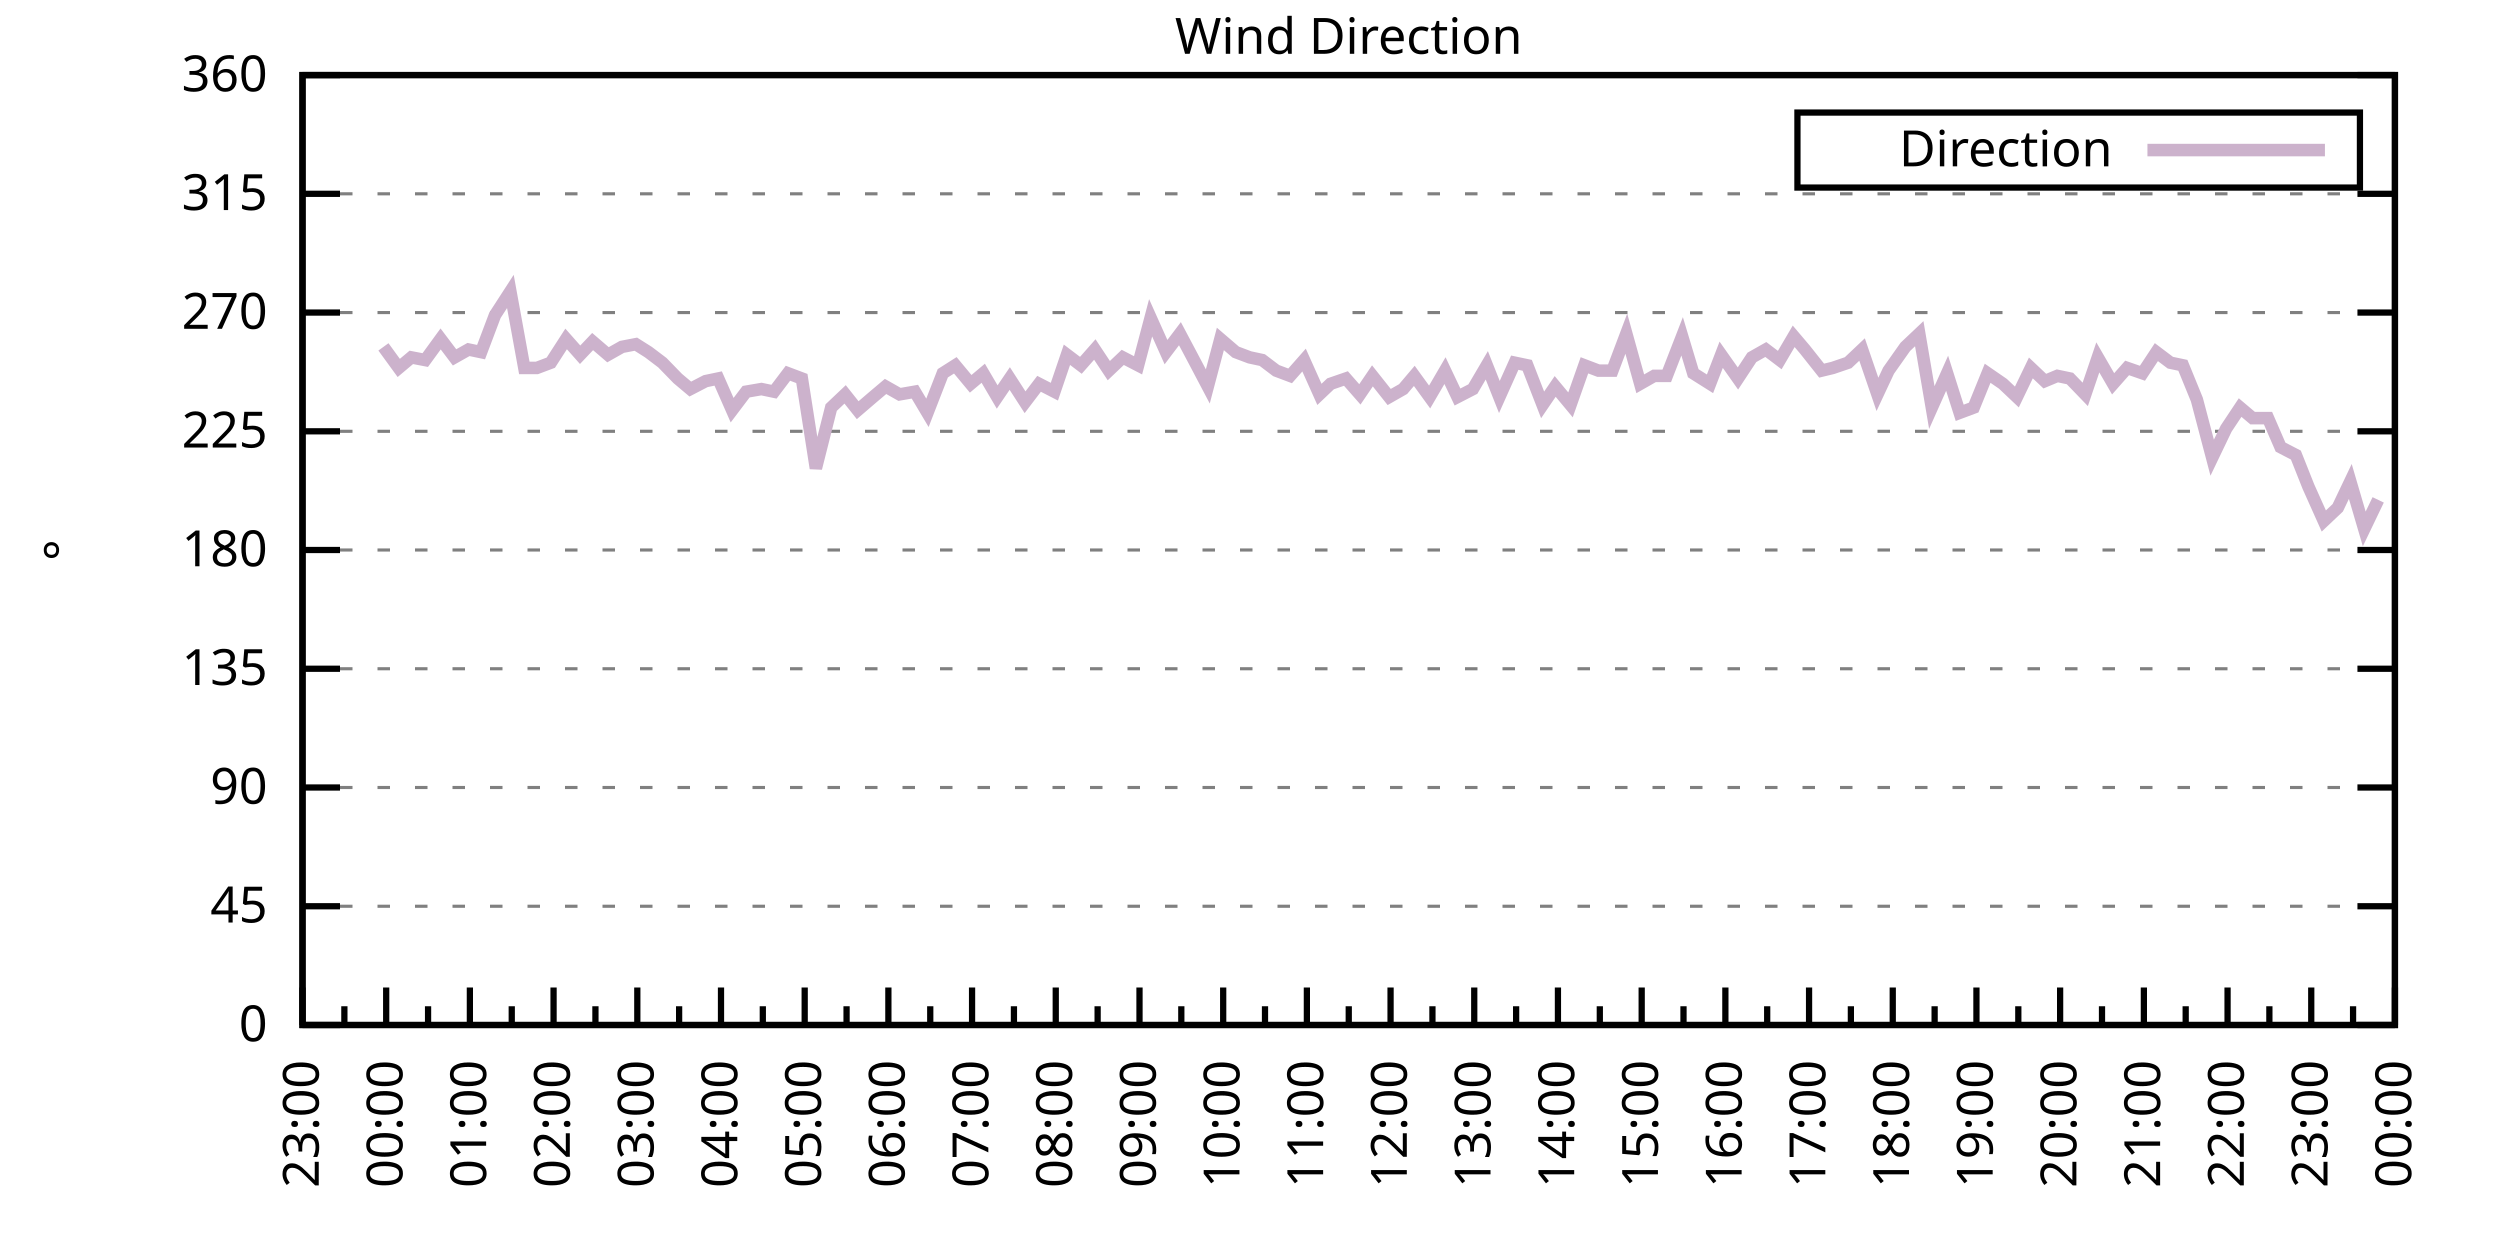
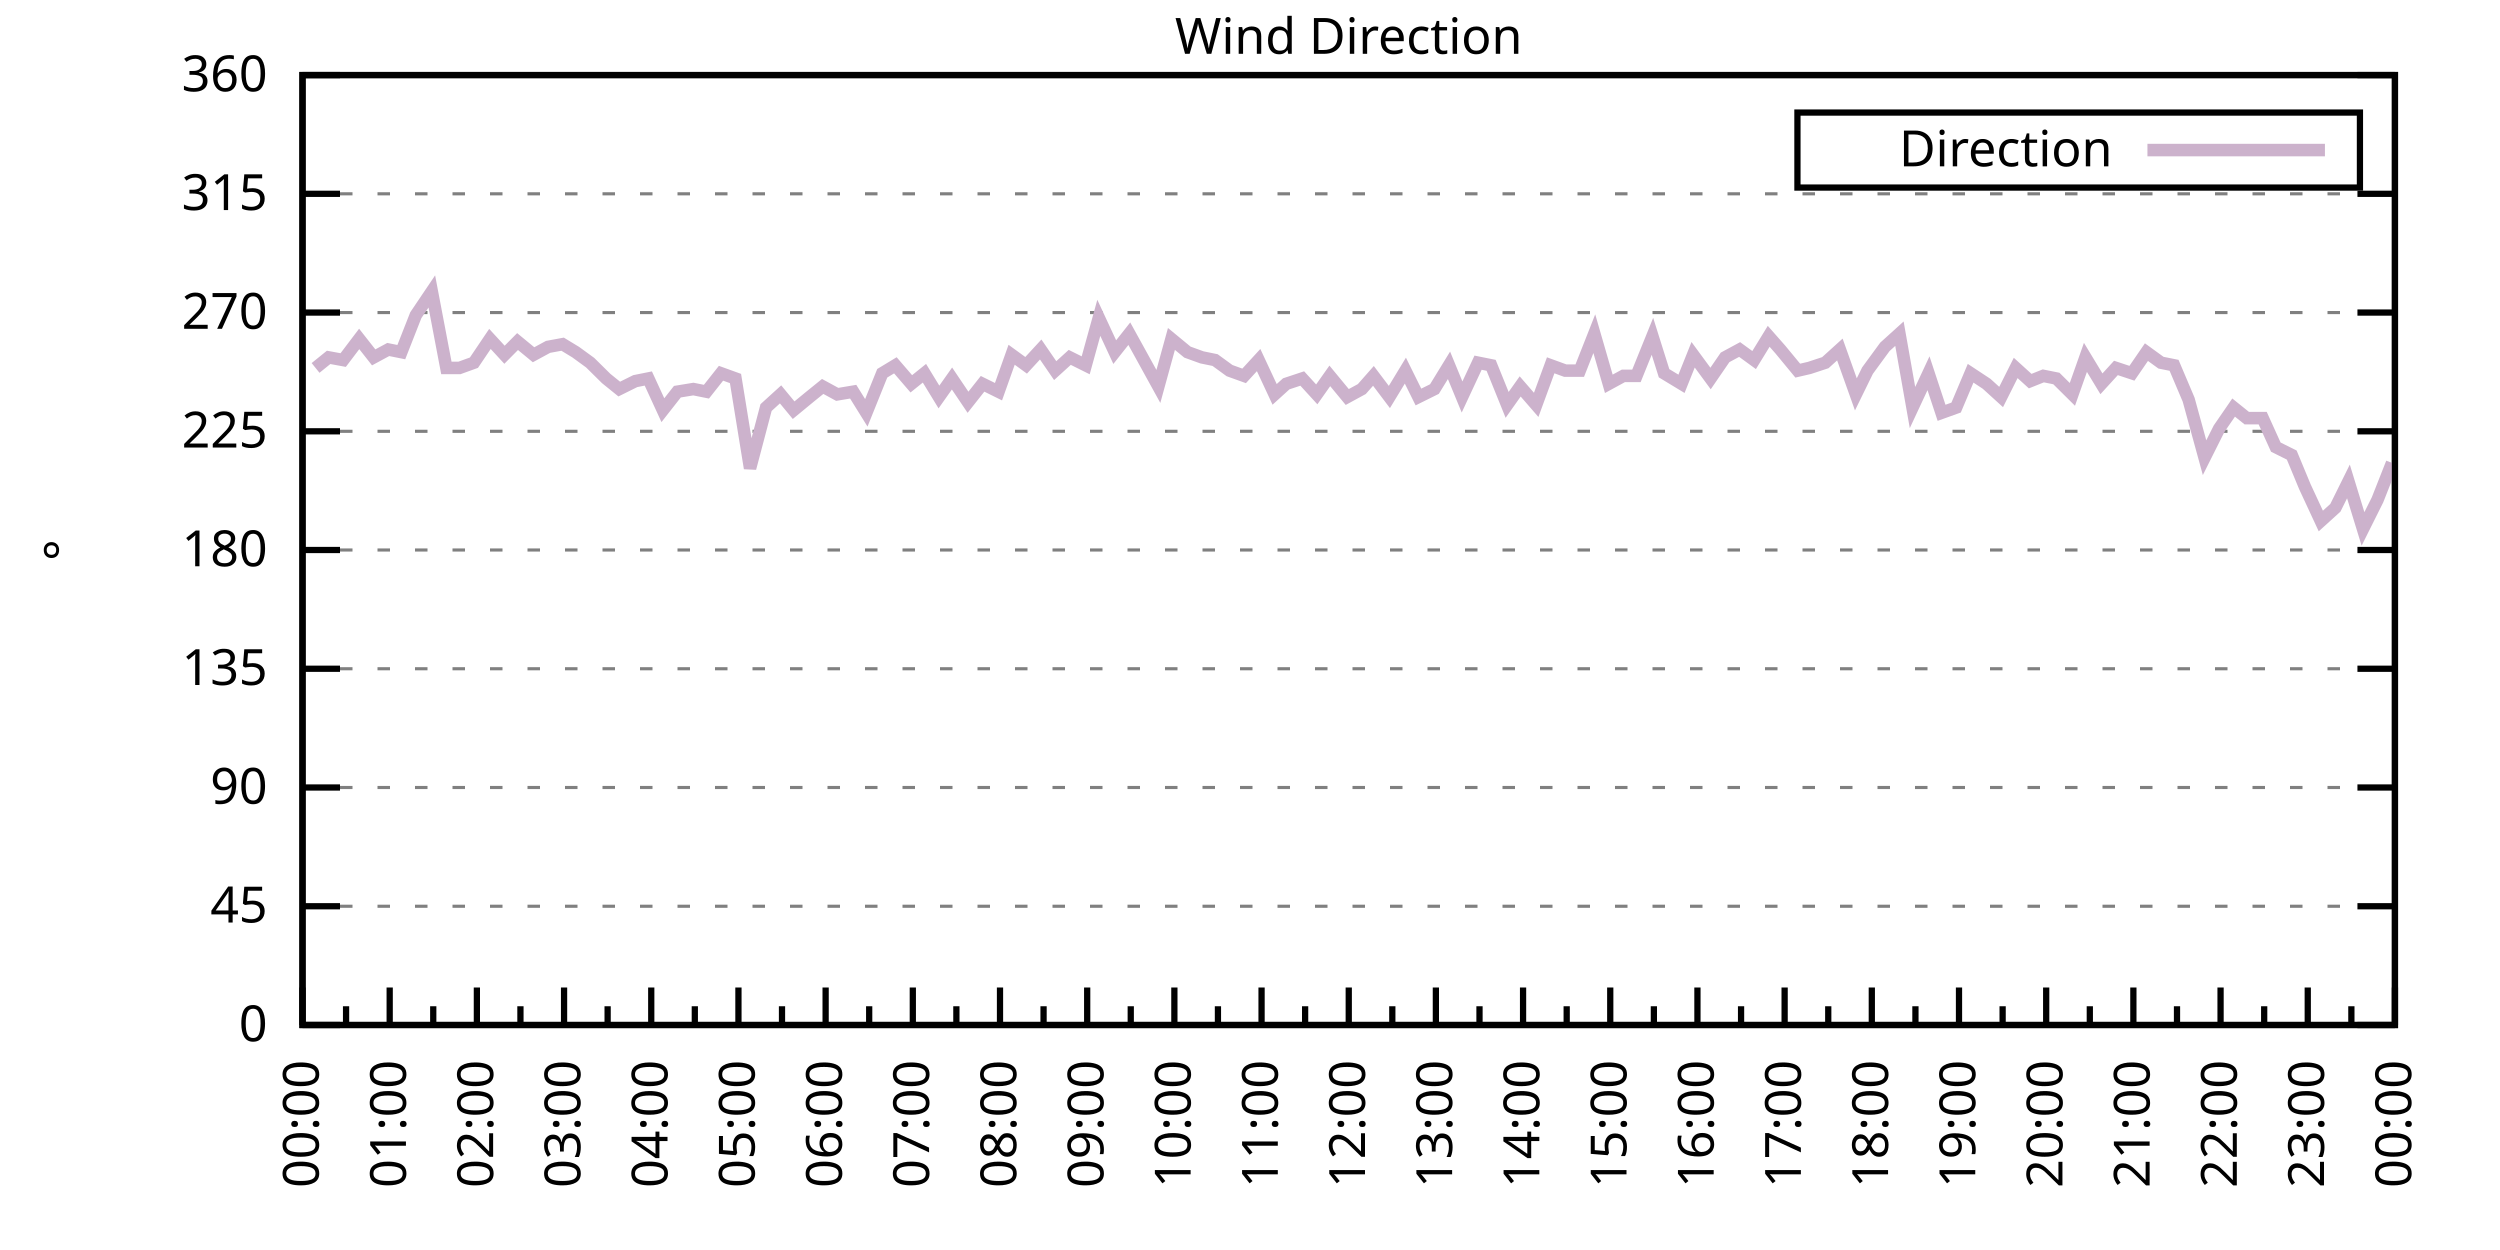
<svg xmlns="http://www.w3.org/2000/svg" xmlns:xlink="http://www.w3.org/1999/xlink" width="400" height="200" viewBox="0 0 400 200">
  <g id="gnuplot_canvas">
    <rect x="0" y="0" width="400" height="200" fill="none" />
    <defs>
      <circle id="gpDot" r="0.5" stroke-width="0.5" stroke="currentColor" />
      <path id="gpPt0" stroke-width="0.333" stroke="currentColor" d="M-1,0 h2 M0,-1 v2" />
      <path id="gpPt1" stroke-width="0.333" stroke="currentColor" d="M-1,-1 L1,1 M1,-1 L-1,1" />
      <path id="gpPt2" stroke-width="0.333" stroke="currentColor" d="M-1,0 L1,0 M0,-1 L0,1 M-1,-1 L1,1 M-1,1 L1,-1" />
      <rect id="gpPt3" stroke-width="0.333" stroke="currentColor" x="-1" y="-1" width="2" height="2" />
      <rect id="gpPt4" stroke-width="0.333" stroke="currentColor" fill="currentColor" x="-1" y="-1" width="2" height="2" />
      <circle id="gpPt5" stroke-width="0.333" stroke="currentColor" cx="0" cy="0" r="1" />
      <use xlink:href="#gpPt5" id="gpPt6" fill="currentColor" stroke="none" />
      <path id="gpPt7" stroke-width="0.333" stroke="currentColor" d="M0,-1.33 L-1.33,0.67 L1.33,0.67 z" />
      <use xlink:href="#gpPt7" id="gpPt8" fill="currentColor" stroke="none" />
      <use xlink:href="#gpPt7" id="gpPt9" stroke="currentColor" transform="rotate(180)" />
      <use xlink:href="#gpPt9" id="gpPt10" fill="currentColor" stroke="none" />
      <use xlink:href="#gpPt3" id="gpPt11" stroke="currentColor" transform="rotate(45)" />
      <use xlink:href="#gpPt11" id="gpPt12" fill="currentColor" stroke="none" />
      <path id="gpPt13" stroke-width="0.333" stroke="currentColor" d="M0,1.330 L1.265,0.411 L0.782,-1.067 L-0.782,-1.076 L-1.265,0.411 z" />
      <use xlink:href="#gpPt13" id="gpPt14" fill="currentColor" stroke="none" />
      <filter id="textbox" filterUnits="objectBoundingBox" x="0" y="0" height="1" width="1">
        <feFlood flood-color="white" flood-opacity="1" result="bgnd" />
        <feComposite in="SourceGraphic" in2="bgnd" operator="atop" />
      </filter>
      <filter id="greybox" filterUnits="objectBoundingBox" x="0" y="0" height="1" width="1">
        <feFlood flood-color="lightgrey" flood-opacity="1" result="grey" />
        <feComposite in="SourceGraphic" in2="grey" operator="atop" />
      </filter>
    </defs>
    <g fill="none" color="white" stroke="currentColor" stroke-width="1.00" stroke-linecap="butt" stroke-linejoin="miter">
</g>
    <g fill="none" color="black" stroke="currentColor" stroke-width="1.00" stroke-linecap="butt" stroke-linejoin="miter">
      <g stroke="none" shape-rendering="crispEdges">
        <polygon fill="rgb(255, 255, 255)" points="48.40,164.00 383.18,164.00 383.18,12.02 48.40,12.02 " />
      </g>
    </g>
    <g fill="none" color="black" stroke="currentColor" stroke-width="1.00" stroke-linecap="butt" stroke-linejoin="miter">
</g>
    <g fill="none" color="black" stroke="black" stroke-width="0.50" stroke-linecap="butt" stroke-linejoin="miter">
</g>
    <g fill="none" color="gray" stroke="currentColor" stroke-width="0.50" stroke-linecap="butt" stroke-linejoin="miter">
      <path stroke="gray" stroke-dasharray="2,4" class="gridline" d="M48.40,164.00 L383.19,164.00  " />
    </g>
    <g fill="none" color="gray" stroke="gray" stroke-width="1.00" stroke-linecap="butt" stroke-linejoin="miter">
</g>
    <g fill="none" color="black" stroke="currentColor" stroke-width="1.00" stroke-linecap="butt" stroke-linejoin="miter">
      <path stroke="black" d="M48.40,164.00 L54.40,164.00 M383.19,164.00 L377.19,164.00  " />
      <g transform="translate(42.80,166.60)" stroke="none" fill="black" font-family="Sans" font-size="8.00" text-anchor="end">
        <text>
          <tspan font-family="Sans"> 0</tspan>
        </text>
      </g>
    </g>
    <g fill="none" color="black" stroke="currentColor" stroke-width="1.00" stroke-linecap="butt" stroke-linejoin="miter">
</g>
    <g fill="none" color="black" stroke="black" stroke-width="0.50" stroke-linecap="butt" stroke-linejoin="miter">
</g>
    <g fill="none" color="gray" stroke="currentColor" stroke-width="0.50" stroke-linecap="butt" stroke-linejoin="miter">
      <path stroke="gray" stroke-dasharray="2,4" class="gridline" d="M48.40,145.00 L383.19,145.00  " />
    </g>
    <g fill="none" color="gray" stroke="gray" stroke-width="1.00" stroke-linecap="butt" stroke-linejoin="miter">
</g>
    <g fill="none" color="black" stroke="currentColor" stroke-width="1.00" stroke-linecap="butt" stroke-linejoin="miter">
      <path stroke="black" d="M48.40,145.00 L54.40,145.00 M383.19,145.00 L377.19,145.00  " />
      <g transform="translate(42.80,147.60)" stroke="none" fill="black" font-family="Sans" font-size="8.00" text-anchor="end">
        <text>
          <tspan font-family="Sans"> 45</tspan>
        </text>
      </g>
    </g>
    <g fill="none" color="black" stroke="currentColor" stroke-width="1.00" stroke-linecap="butt" stroke-linejoin="miter">
</g>
    <g fill="none" color="black" stroke="black" stroke-width="0.50" stroke-linecap="butt" stroke-linejoin="miter">
</g>
    <g fill="none" color="gray" stroke="currentColor" stroke-width="0.50" stroke-linecap="butt" stroke-linejoin="miter">
      <path stroke="gray" stroke-dasharray="2,4" class="gridline" d="M48.40,126.00 L383.19,126.00  " />
    </g>
    <g fill="none" color="gray" stroke="gray" stroke-width="1.00" stroke-linecap="butt" stroke-linejoin="miter">
</g>
    <g fill="none" color="black" stroke="currentColor" stroke-width="1.00" stroke-linecap="butt" stroke-linejoin="miter">
      <path stroke="black" d="M48.40,126.00 L54.40,126.00 M383.19,126.00 L377.19,126.00  " />
      <g transform="translate(42.80,128.60)" stroke="none" fill="black" font-family="Sans" font-size="8.00" text-anchor="end">
        <text>
          <tspan font-family="Sans"> 90</tspan>
        </text>
      </g>
    </g>
    <g fill="none" color="black" stroke="currentColor" stroke-width="1.00" stroke-linecap="butt" stroke-linejoin="miter">
</g>
    <g fill="none" color="black" stroke="black" stroke-width="0.50" stroke-linecap="butt" stroke-linejoin="miter">
</g>
    <g fill="none" color="gray" stroke="currentColor" stroke-width="0.50" stroke-linecap="butt" stroke-linejoin="miter">
      <path stroke="gray" stroke-dasharray="2,4" class="gridline" d="M48.40,107.00 L383.19,107.00  " />
    </g>
    <g fill="none" color="gray" stroke="gray" stroke-width="1.00" stroke-linecap="butt" stroke-linejoin="miter">
</g>
    <g fill="none" color="black" stroke="currentColor" stroke-width="1.00" stroke-linecap="butt" stroke-linejoin="miter">
      <path stroke="black" d="M48.40,107.00 L54.40,107.00 M383.19,107.00 L377.19,107.00  " />
      <g transform="translate(42.80,109.60)" stroke="none" fill="black" font-family="Sans" font-size="8.00" text-anchor="end">
        <text>
          <tspan font-family="Sans"> 135</tspan>
        </text>
      </g>
    </g>
    <g fill="none" color="black" stroke="currentColor" stroke-width="1.00" stroke-linecap="butt" stroke-linejoin="miter">
</g>
    <g fill="none" color="black" stroke="black" stroke-width="0.50" stroke-linecap="butt" stroke-linejoin="miter">
</g>
    <g fill="none" color="gray" stroke="currentColor" stroke-width="0.50" stroke-linecap="butt" stroke-linejoin="miter">
      <path stroke="gray" stroke-dasharray="2,4" class="gridline" d="M48.40,88.00 L383.19,88.00  " />
    </g>
    <g fill="none" color="gray" stroke="gray" stroke-width="1.00" stroke-linecap="butt" stroke-linejoin="miter">
</g>
    <g fill="none" color="black" stroke="currentColor" stroke-width="1.00" stroke-linecap="butt" stroke-linejoin="miter">
      <path stroke="black" d="M48.40,88.00 L54.40,88.00 M383.19,88.00 L377.19,88.00  " />
      <g transform="translate(42.80,90.60)" stroke="none" fill="black" font-family="Sans" font-size="8.00" text-anchor="end">
        <text>
          <tspan font-family="Sans"> 180</tspan>
        </text>
      </g>
    </g>
    <g fill="none" color="black" stroke="currentColor" stroke-width="1.00" stroke-linecap="butt" stroke-linejoin="miter">
</g>
    <g fill="none" color="black" stroke="black" stroke-width="0.50" stroke-linecap="butt" stroke-linejoin="miter">
</g>
    <g fill="none" color="gray" stroke="currentColor" stroke-width="0.50" stroke-linecap="butt" stroke-linejoin="miter">
      <path stroke="gray" stroke-dasharray="2,4" class="gridline" d="M48.40,69.01 L383.19,69.01  " />
    </g>
    <g fill="none" color="gray" stroke="gray" stroke-width="1.00" stroke-linecap="butt" stroke-linejoin="miter">
</g>
    <g fill="none" color="black" stroke="currentColor" stroke-width="1.00" stroke-linecap="butt" stroke-linejoin="miter">
      <path stroke="black" d="M48.40,69.01 L54.40,69.01 M383.19,69.01 L377.19,69.01  " />
      <g transform="translate(42.80,71.61)" stroke="none" fill="black" font-family="Sans" font-size="8.00" text-anchor="end">
        <text>
          <tspan font-family="Sans"> 225</tspan>
        </text>
      </g>
    </g>
    <g fill="none" color="black" stroke="currentColor" stroke-width="1.00" stroke-linecap="butt" stroke-linejoin="miter">
</g>
    <g fill="none" color="black" stroke="black" stroke-width="0.50" stroke-linecap="butt" stroke-linejoin="miter">
</g>
    <g fill="none" color="gray" stroke="currentColor" stroke-width="0.50" stroke-linecap="butt" stroke-linejoin="miter">
      <path stroke="gray" stroke-dasharray="2,4" class="gridline" d="M48.40,50.01 L383.19,50.01  " />
    </g>
    <g fill="none" color="gray" stroke="gray" stroke-width="1.00" stroke-linecap="butt" stroke-linejoin="miter">
</g>
    <g fill="none" color="black" stroke="currentColor" stroke-width="1.00" stroke-linecap="butt" stroke-linejoin="miter">
      <path stroke="black" d="M48.40,50.01 L54.40,50.01 M383.19,50.01 L377.19,50.01  " />
      <g transform="translate(42.80,52.61)" stroke="none" fill="black" font-family="Sans" font-size="8.00" text-anchor="end">
        <text>
          <tspan font-family="Sans"> 270</tspan>
        </text>
      </g>
    </g>
    <g fill="none" color="black" stroke="currentColor" stroke-width="1.00" stroke-linecap="butt" stroke-linejoin="miter">
</g>
    <g fill="none" color="black" stroke="black" stroke-width="0.50" stroke-linecap="butt" stroke-linejoin="miter">
</g>
    <g fill="none" color="gray" stroke="currentColor" stroke-width="0.50" stroke-linecap="butt" stroke-linejoin="miter">
      <path stroke="gray" stroke-dasharray="2,4" class="gridline" d="M48.40,31.01 L383.19,31.01  " />
    </g>
    <g fill="none" color="gray" stroke="gray" stroke-width="1.00" stroke-linecap="butt" stroke-linejoin="miter">
</g>
    <g fill="none" color="black" stroke="currentColor" stroke-width="1.00" stroke-linecap="butt" stroke-linejoin="miter">
      <path stroke="black" d="M48.40,31.01 L54.40,31.01 M383.19,31.01 L377.19,31.01  " />
      <g transform="translate(42.80,33.61)" stroke="none" fill="black" font-family="Sans" font-size="8.00" text-anchor="end">
        <text>
          <tspan font-family="Sans"> 315</tspan>
        </text>
      </g>
    </g>
    <g fill="none" color="black" stroke="currentColor" stroke-width="1.00" stroke-linecap="butt" stroke-linejoin="miter">
</g>
    <g fill="none" color="black" stroke="black" stroke-width="0.50" stroke-linecap="butt" stroke-linejoin="miter">
</g>
    <g fill="none" color="gray" stroke="currentColor" stroke-width="0.50" stroke-linecap="butt" stroke-linejoin="miter">
      <path stroke="gray" stroke-dasharray="2,4" class="gridline" d="M48.40,12.01 L383.19,12.01  " />
    </g>
    <g fill="none" color="gray" stroke="gray" stroke-width="1.00" stroke-linecap="butt" stroke-linejoin="miter">
</g>
    <g fill="none" color="black" stroke="currentColor" stroke-width="1.00" stroke-linecap="butt" stroke-linejoin="miter">
      <path stroke="black" d="M48.40,12.01 L54.40,12.01 M383.19,12.01 L377.19,12.01  " />
      <g transform="translate(42.80,14.61)" stroke="none" fill="black" font-family="Sans" font-size="8.00" text-anchor="end">
        <text>
          <tspan font-family="Sans"> 360</tspan>
        </text>
      </g>
    </g>
    <g fill="none" color="black" stroke="currentColor" stroke-width="1.00" stroke-linecap="butt" stroke-linejoin="miter">
      <path stroke="black" d="M48.40,164.00 L48.40,158.00  " />
      <g transform="translate(51.00,169.60) rotate(270)" stroke="none" fill="black" font-family="Sans" font-size="8.00" text-anchor="end">
        <text>
+           <tspan font-family="Sans">00:00</tspan>
+         </text>
+       </g>
+     </g>
+     <g fill="none" color="black" stroke="currentColor" stroke-width="1.00" stroke-linecap="butt" stroke-linejoin="miter">
+       <path stroke="black" d="M55.37,164.00 L55.37,161.00 M62.35,164.00 L62.35,158.00  " />
+       <g transform="translate(64.95,169.60) rotate(270)" stroke="none" fill="black" font-family="Sans" font-size="8.00" text-anchor="end">
+         <text>
+           <tspan font-family="Sans">01:00</tspan>
+         </text>
+       </g>
+     </g>
+     <g fill="none" color="black" stroke="currentColor" stroke-width="1.00" stroke-linecap="butt" stroke-linejoin="miter">
+       <path stroke="black" d="M69.32,164.00 L69.32,161.00 M76.30,164.00 L76.30,158.00  " />
+       <g transform="translate(78.90,169.60) rotate(270)" stroke="none" fill="black" font-family="Sans" font-size="8.00" text-anchor="end">
+         <text>
+           <tspan font-family="Sans">02:00</tspan>
+         </text>
+       </g>
+     </g>
+     <g fill="none" color="black" stroke="currentColor" stroke-width="1.00" stroke-linecap="butt" stroke-linejoin="miter">
+       <path stroke="black" d="M83.27,164.00 L83.27,161.00 M90.25,164.00 L90.25,158.00  " />
+       <g transform="translate(92.85,169.60) rotate(270)" stroke="none" fill="black" font-family="Sans" font-size="8.00" text-anchor="end">
+         <text>
+           <tspan font-family="Sans">03:00</tspan>
+         </text>
+       </g>
+     </g>
+     <g fill="none" color="black" stroke="currentColor" stroke-width="1.00" stroke-linecap="butt" stroke-linejoin="miter">
+       <path stroke="black" d="M97.22,164.00 L97.22,161.00 M104.20,164.00 L104.20,158.00  " />
+       <g transform="translate(106.80,169.60) rotate(270)" stroke="none" fill="black" font-family="Sans" font-size="8.00" text-anchor="end">
+         <text>
+           <tspan font-family="Sans">04:00</tspan>
+         </text>
+       </g>
+     </g>
+     <g fill="none" color="black" stroke="currentColor" stroke-width="1.00" stroke-linecap="butt" stroke-linejoin="miter">
+       <path stroke="black" d="M111.17,164.00 L111.17,161.00 M118.15,164.00 L118.15,158.00  " />
+       <g transform="translate(120.75,169.60) rotate(270)" stroke="none" fill="black" font-family="Sans" font-size="8.00" text-anchor="end">
+         <text>
+           <tspan font-family="Sans">05:00</tspan>
+         </text>
+       </g>
+     </g>
+     <g fill="none" color="black" stroke="currentColor" stroke-width="1.00" stroke-linecap="butt" stroke-linejoin="miter">
+       <path stroke="black" d="M125.12,164.00 L125.12,161.00 M132.10,164.00 L132.10,158.00  " />
+       <g transform="translate(134.70,169.60) rotate(270)" stroke="none" fill="black" font-family="Sans" font-size="8.00" text-anchor="end">
+         <text>
+           <tspan font-family="Sans">06:00</tspan>
+         </text>
+       </g>
+     </g>
+     <g fill="none" color="black" stroke="currentColor" stroke-width="1.00" stroke-linecap="butt" stroke-linejoin="miter">
+       <path stroke="black" d="M139.07,164.00 L139.07,161.00 M146.05,164.00 L146.05,158.00  " />
+       <g transform="translate(148.65,169.60) rotate(270)" stroke="none" fill="black" font-family="Sans" font-size="8.00" text-anchor="end">
+         <text>
+           <tspan font-family="Sans">07:00</tspan>
+         </text>
+       </g>
+     </g>
+     <g fill="none" color="black" stroke="currentColor" stroke-width="1.00" stroke-linecap="butt" stroke-linejoin="miter">
+       <path stroke="black" d="M153.02,164.00 L153.02,161.00 M160.00,164.00 L160.00,158.00  " />
+       <g transform="translate(162.60,169.60) rotate(270)" stroke="none" fill="black" font-family="Sans" font-size="8.00" text-anchor="end">
+         <text>
+           <tspan font-family="Sans">08:00</tspan>
+         </text>
+       </g>
+     </g>
+     <g fill="none" color="black" stroke="currentColor" stroke-width="1.00" stroke-linecap="butt" stroke-linejoin="miter">
+       <path stroke="black" d="M166.97,164.00 L166.97,161.00 M173.95,164.00 L173.95,158.00  " />
+       <g transform="translate(176.55,169.60) rotate(270)" stroke="none" fill="black" font-family="Sans" font-size="8.00" text-anchor="end">
+         <text>
+           <tspan font-family="Sans">09:00</tspan>
+         </text>
+       </g>
+     </g>
+     <g fill="none" color="black" stroke="currentColor" stroke-width="1.00" stroke-linecap="butt" stroke-linejoin="miter">
+       <path stroke="black" d="M180.92,164.00 L180.92,161.00 M187.90,164.00 L187.90,158.00  " />
+       <g transform="translate(190.50,169.60) rotate(270)" stroke="none" fill="black" font-family="Sans" font-size="8.00" text-anchor="end">
+         <text>
+           <tspan font-family="Sans">10:00</tspan>
+         </text>
+       </g>
+     </g>
+     <g fill="none" color="black" stroke="currentColor" stroke-width="1.00" stroke-linecap="butt" stroke-linejoin="miter">
+       <path stroke="black" d="M194.87,164.00 L194.87,161.00 M201.85,164.00 L201.85,158.00  " />
+       <g transform="translate(204.45,169.60) rotate(270)" stroke="none" fill="black" font-family="Sans" font-size="8.00" text-anchor="end">
+         <text>
+           <tspan font-family="Sans">11:00</tspan>
+         </text>
+       </g>
+     </g>
+     <g fill="none" color="black" stroke="currentColor" stroke-width="1.00" stroke-linecap="butt" stroke-linejoin="miter">
+       <path stroke="black" d="M208.82,164.00 L208.82,161.00 M215.80,164.00 L215.80,158.00  " />
+       <g transform="translate(218.40,169.60) rotate(270)" stroke="none" fill="black" font-family="Sans" font-size="8.00" text-anchor="end">
+         <text>
+           <tspan font-family="Sans">12:00</tspan>
+         </text>
+       </g>
+     </g>
+     <g fill="none" color="black" stroke="currentColor" stroke-width="1.00" stroke-linecap="butt" stroke-linejoin="miter">
+       <path stroke="black" d="M222.77,164.00 L222.77,161.00 M229.74,164.00 L229.74,158.00  " />
+       <g transform="translate(232.34,169.60) rotate(270)" stroke="none" fill="black" font-family="Sans" font-size="8.00" text-anchor="end">
+         <text>
+           <tspan font-family="Sans">13:00</tspan>
+         </text>
+       </g>
+     </g>
+     <g fill="none" color="black" stroke="currentColor" stroke-width="1.00" stroke-linecap="butt" stroke-linejoin="miter">
+       <path stroke="black" d="M236.72,164.00 L236.72,161.00 M243.69,164.00 L243.69,158.00  " />
+       <g transform="translate(246.29,169.60) rotate(270)" stroke="none" fill="black" font-family="Sans" font-size="8.00" text-anchor="end">
+         <text>
+           <tspan font-family="Sans">14:00</tspan>
+         </text>
+       </g>
+     </g>
+     <g fill="none" color="black" stroke="currentColor" stroke-width="1.00" stroke-linecap="butt" stroke-linejoin="miter">
+       <path stroke="black" d="M250.67,164.00 L250.67,161.00 M257.64,164.00 L257.64,158.00  " />
+       <g transform="translate(260.24,169.60) rotate(270)" stroke="none" fill="black" font-family="Sans" font-size="8.00" text-anchor="end">
+         <text>
+           <tspan font-family="Sans">15:00</tspan>
+         </text>
+       </g>
+     </g>
+     <g fill="none" color="black" stroke="currentColor" stroke-width="1.00" stroke-linecap="butt" stroke-linejoin="miter">
+       <path stroke="black" d="M264.62,164.00 L264.62,161.00 M271.59,164.00 L271.59,158.00  " />
+       <g transform="translate(274.19,169.60) rotate(270)" stroke="none" fill="black" font-family="Sans" font-size="8.00" text-anchor="end">
+         <text>
+           <tspan font-family="Sans">16:00</tspan>
+         </text>
+       </g>
+     </g>
+     <g fill="none" color="black" stroke="currentColor" stroke-width="1.00" stroke-linecap="butt" stroke-linejoin="miter">
+       <path stroke="black" d="M278.57,164.00 L278.57,161.00 M285.54,164.00 L285.54,158.00  " />
+       <g transform="translate(288.14,169.60) rotate(270)" stroke="none" fill="black" font-family="Sans" font-size="8.00" text-anchor="end">
+         <text>
+           <tspan font-family="Sans">17:00</tspan>
+         </text>
+       </g>
+     </g>
+     <g fill="none" color="black" stroke="currentColor" stroke-width="1.00" stroke-linecap="butt" stroke-linejoin="miter">
+       <path stroke="black" d="M292.52,164.00 L292.52,161.00 M299.49,164.00 L299.49,158.00  " />
+       <g transform="translate(302.09,169.60) rotate(270)" stroke="none" fill="black" font-family="Sans" font-size="8.00" text-anchor="end">
+         <text>
+           <tspan font-family="Sans">18:00</tspan>
+         </text>
+       </g>
+     </g>
+     <g fill="none" color="black" stroke="currentColor" stroke-width="1.00" stroke-linecap="butt" stroke-linejoin="miter">
+       <path stroke="black" d="M306.47,164.00 L306.47,161.00 M313.44,164.00 L313.44,158.00  " />
+       <g transform="translate(316.04,169.60) rotate(270)" stroke="none" fill="black" font-family="Sans" font-size="8.00" text-anchor="end">
+         <text>
+           <tspan font-family="Sans">19:00</tspan>
+         </text>
+       </g>
+     </g>
+     <g fill="none" color="black" stroke="currentColor" stroke-width="1.00" stroke-linecap="butt" stroke-linejoin="miter">
+       <path stroke="black" d="M320.42,164.00 L320.42,161.00 M327.39,164.00 L327.39,158.00  " />
+       <g transform="translate(329.99,169.60) rotate(270)" stroke="none" fill="black" font-family="Sans" font-size="8.00" text-anchor="end">
+         <text>
+           <tspan font-family="Sans">20:00</tspan>
+         </text>
+       </g>
+     </g>
+     <g fill="none" color="black" stroke="currentColor" stroke-width="1.00" stroke-linecap="butt" stroke-linejoin="miter">
+       <path stroke="black" d="M334.37,164.00 L334.37,161.00 M341.34,164.00 L341.34,158.00  " />
+       <g transform="translate(343.94,169.60) rotate(270)" stroke="none" fill="black" font-family="Sans" font-size="8.00" text-anchor="end">
+         <text>
+           <tspan font-family="Sans">21:00</tspan>
+         </text>
+       </g>
+     </g>
+     <g fill="none" color="black" stroke="currentColor" stroke-width="1.00" stroke-linecap="butt" stroke-linejoin="miter">
+       <path stroke="black" d="M348.32,164.00 L348.32,161.00 M355.29,164.00 L355.29,158.00  " />
+       <g transform="translate(357.89,169.60) rotate(270)" stroke="none" fill="black" font-family="Sans" font-size="8.00" text-anchor="end">
+         <text>
+           <tspan font-family="Sans">22:00</tspan>
+         </text>
+       </g>
+     </g>
+     <g fill="none" color="black" stroke="currentColor" stroke-width="1.00" stroke-linecap="butt" stroke-linejoin="miter">
+       <path stroke="black" d="M362.27,164.00 L362.27,161.00 M369.24,164.00 L369.24,158.00  " />
+       <g transform="translate(371.84,169.60) rotate(270)" stroke="none" fill="black" font-family="Sans" font-size="8.00" text-anchor="end">
+         <text>
          <tspan font-family="Sans">23:00</tspan>
        </text>
      </g>
    </g>
    <g fill="none" color="black" stroke="currentColor" stroke-width="1.00" stroke-linecap="butt" stroke-linejoin="miter">
-       <path stroke="black" d="M55.10,164.00 L55.10,161.00 M61.79,164.00 L61.79,158.00  " />
-       <g transform="translate(64.39,169.60) rotate(270)" stroke="none" fill="black" font-family="Sans" font-size="8.00" text-anchor="end">
-         <text>
-           <tspan font-family="Sans">00:00</tspan>
-         </text>
-       </g>
-     </g>
-     <g fill="none" color="black" stroke="currentColor" stroke-width="1.00" stroke-linecap="butt" stroke-linejoin="miter">
-       <path stroke="black" d="M68.49,164.00 L68.49,161.00 M75.18,164.00 L75.18,158.00  " />
-       <g transform="translate(77.78,169.60) rotate(270)" stroke="none" fill="black" font-family="Sans" font-size="8.00" text-anchor="end">
-         <text>
-           <tspan font-family="Sans">01:00</tspan>
-         </text>
-       </g>
-     </g>
-     <g fill="none" color="black" stroke="currentColor" stroke-width="1.00" stroke-linecap="butt" stroke-linejoin="miter">
-       <path stroke="black" d="M81.88,164.00 L81.88,161.00 M88.57,164.00 L88.57,158.00  " />
-       <g transform="translate(91.17,169.60) rotate(270)" stroke="none" fill="black" font-family="Sans" font-size="8.00" text-anchor="end">
-         <text>
-           <tspan font-family="Sans">02:00</tspan>
-         </text>
-       </g>
-     </g>
-     <g fill="none" color="black" stroke="currentColor" stroke-width="1.00" stroke-linecap="butt" stroke-linejoin="miter">
-       <path stroke="black" d="M95.27,164.00 L95.27,161.00 M101.97,164.00 L101.97,158.00  " />
-       <g transform="translate(104.57,169.60) rotate(270)" stroke="none" fill="black" font-family="Sans" font-size="8.00" text-anchor="end">
-         <text>
-           <tspan font-family="Sans">03:00</tspan>
-         </text>
-       </g>
-     </g>
-     <g fill="none" color="black" stroke="currentColor" stroke-width="1.00" stroke-linecap="butt" stroke-linejoin="miter">
-       <path stroke="black" d="M108.66,164.00 L108.66,161.00 M115.36,164.00 L115.36,158.00  " />
-       <g transform="translate(117.96,169.60) rotate(270)" stroke="none" fill="black" font-family="Sans" font-size="8.00" text-anchor="end">
-         <text>
-           <tspan font-family="Sans">04:00</tspan>
-         </text>
-       </g>
-     </g>
-     <g fill="none" color="black" stroke="currentColor" stroke-width="1.00" stroke-linecap="butt" stroke-linejoin="miter">
-       <path stroke="black" d="M122.05,164.00 L122.05,161.00 M128.75,164.00 L128.75,158.00  " />
-       <g transform="translate(131.35,169.60) rotate(270)" stroke="none" fill="black" font-family="Sans" font-size="8.00" text-anchor="end">
-         <text>
-           <tspan font-family="Sans">05:00</tspan>
-         </text>
-       </g>
-     </g>
-     <g fill="none" color="black" stroke="currentColor" stroke-width="1.00" stroke-linecap="butt" stroke-linejoin="miter">
-       <path stroke="black" d="M135.45,164.00 L135.45,161.00 M142.14,164.00 L142.14,158.00  " />
-       <g transform="translate(144.74,169.60) rotate(270)" stroke="none" fill="black" font-family="Sans" font-size="8.00" text-anchor="end">
-         <text>
-           <tspan font-family="Sans">06:00</tspan>
-         </text>
-       </g>
-     </g>
-     <g fill="none" color="black" stroke="currentColor" stroke-width="1.00" stroke-linecap="butt" stroke-linejoin="miter">
-       <path stroke="black" d="M148.84,164.00 L148.84,161.00 M155.53,164.00 L155.53,158.00  " />
-       <g transform="translate(158.13,169.60) rotate(270)" stroke="none" fill="black" font-family="Sans" font-size="8.00" text-anchor="end">
-         <text>
-           <tspan font-family="Sans">07:00</tspan>
-         </text>
-       </g>
-     </g>
-     <g fill="none" color="black" stroke="currentColor" stroke-width="1.00" stroke-linecap="butt" stroke-linejoin="miter">
-       <path stroke="black" d="M162.23,164.00 L162.23,161.00 M168.92,164.00 L168.92,158.00  " />
-       <g transform="translate(171.52,169.60) rotate(270)" stroke="none" fill="black" font-family="Sans" font-size="8.00" text-anchor="end">
-         <text>
-           <tspan font-family="Sans">08:00</tspan>
-         </text>
-       </g>
-     </g>
-     <g fill="none" color="black" stroke="currentColor" stroke-width="1.00" stroke-linecap="butt" stroke-linejoin="miter">
-       <path stroke="black" d="M175.62,164.00 L175.62,161.00 M182.32,164.00 L182.32,158.00  " />
-       <g transform="translate(184.92,169.60) rotate(270)" stroke="none" fill="black" font-family="Sans" font-size="8.00" text-anchor="end">
-         <text>
-           <tspan font-family="Sans">09:00</tspan>
-         </text>
-       </g>
-     </g>
-     <g fill="none" color="black" stroke="currentColor" stroke-width="1.00" stroke-linecap="butt" stroke-linejoin="miter">
-       <path stroke="black" d="M189.01,164.00 L189.01,161.00 M195.71,164.00 L195.71,158.00  " />
-       <g transform="translate(198.31,169.60) rotate(270)" stroke="none" fill="black" font-family="Sans" font-size="8.00" text-anchor="end">
-         <text>
-           <tspan font-family="Sans">10:00</tspan>
-         </text>
-       </g>
-     </g>
-     <g fill="none" color="black" stroke="currentColor" stroke-width="1.00" stroke-linecap="butt" stroke-linejoin="miter">
-       <path stroke="black" d="M202.40,164.00 L202.40,161.00 M209.10,164.00 L209.10,158.00  " />
-       <g transform="translate(211.70,169.60) rotate(270)" stroke="none" fill="black" font-family="Sans" font-size="8.00" text-anchor="end">
-         <text>
-           <tspan font-family="Sans">11:00</tspan>
-         </text>
-       </g>
-     </g>
-     <g fill="none" color="black" stroke="currentColor" stroke-width="1.00" stroke-linecap="butt" stroke-linejoin="miter">
-       <path stroke="black" d="M215.80,164.00 L215.80,161.00 M222.49,164.00 L222.49,158.00  " />
-       <g transform="translate(225.09,169.60) rotate(270)" stroke="none" fill="black" font-family="Sans" font-size="8.00" text-anchor="end">
-         <text>
-           <tspan font-family="Sans">12:00</tspan>
-         </text>
-       </g>
-     </g>
-     <g fill="none" color="black" stroke="currentColor" stroke-width="1.00" stroke-linecap="butt" stroke-linejoin="miter">
-       <path stroke="black" d="M229.19,164.00 L229.19,161.00 M235.88,164.00 L235.88,158.00  " />
-       <g transform="translate(238.48,169.60) rotate(270)" stroke="none" fill="black" font-family="Sans" font-size="8.00" text-anchor="end">
-         <text>
-           <tspan font-family="Sans">13:00</tspan>
-         </text>
-       </g>
-     </g>
-     <g fill="none" color="black" stroke="currentColor" stroke-width="1.00" stroke-linecap="butt" stroke-linejoin="miter">
-       <path stroke="black" d="M242.58,164.00 L242.58,161.00 M249.27,164.00 L249.27,158.00  " />
-       <g transform="translate(251.87,169.60) rotate(270)" stroke="none" fill="black" font-family="Sans" font-size="8.00" text-anchor="end">
-         <text>
-           <tspan font-family="Sans">14:00</tspan>
-         </text>
-       </g>
-     </g>
-     <g fill="none" color="black" stroke="currentColor" stroke-width="1.00" stroke-linecap="butt" stroke-linejoin="miter">
-       <path stroke="black" d="M255.97,164.00 L255.97,161.00 M262.67,164.00 L262.67,158.00  " />
-       <g transform="translate(265.27,169.60) rotate(270)" stroke="none" fill="black" font-family="Sans" font-size="8.00" text-anchor="end">
-         <text>
-           <tspan font-family="Sans">15:00</tspan>
-         </text>
-       </g>
-     </g>
-     <g fill="none" color="black" stroke="currentColor" stroke-width="1.00" stroke-linecap="butt" stroke-linejoin="miter">
-       <path stroke="black" d="M269.36,164.00 L269.36,161.00 M276.06,164.00 L276.06,158.00  " />
-       <g transform="translate(278.66,169.60) rotate(270)" stroke="none" fill="black" font-family="Sans" font-size="8.00" text-anchor="end">
-         <text>
-           <tspan font-family="Sans">16:00</tspan>
-         </text>
-       </g>
-     </g>
-     <g fill="none" color="black" stroke="currentColor" stroke-width="1.00" stroke-linecap="butt" stroke-linejoin="miter">
-       <path stroke="black" d="M282.75,164.00 L282.75,161.00 M289.45,164.00 L289.45,158.00  " />
-       <g transform="translate(292.05,169.60) rotate(270)" stroke="none" fill="black" font-family="Sans" font-size="8.00" text-anchor="end">
-         <text>
-           <tspan font-family="Sans">17:00</tspan>
-         </text>
-       </g>
-     </g>
-     <g fill="none" color="black" stroke="currentColor" stroke-width="1.00" stroke-linecap="butt" stroke-linejoin="miter">
-       <path stroke="black" d="M296.14,164.00 L296.14,161.00 M302.84,164.00 L302.84,158.00  " />
-       <g transform="translate(305.44,169.60) rotate(270)" stroke="none" fill="black" font-family="Sans" font-size="8.00" text-anchor="end">
-         <text>
-           <tspan font-family="Sans">18:00</tspan>
-         </text>
-       </g>
-     </g>
-     <g fill="none" color="black" stroke="currentColor" stroke-width="1.00" stroke-linecap="butt" stroke-linejoin="miter">
-       <path stroke="black" d="M309.54,164.00 L309.54,161.00 M316.23,164.00 L316.23,158.00  " />
-       <g transform="translate(318.83,169.60) rotate(270)" stroke="none" fill="black" font-family="Sans" font-size="8.00" text-anchor="end">
-         <text>
-           <tspan font-family="Sans">19:00</tspan>
-         </text>
-       </g>
-     </g>
-     <g fill="none" color="black" stroke="currentColor" stroke-width="1.00" stroke-linecap="butt" stroke-linejoin="miter">
-       <path stroke="black" d="M322.93,164.00 L322.93,161.00 M329.62,164.00 L329.62,158.00  " />
-       <g transform="translate(332.22,169.60) rotate(270)" stroke="none" fill="black" font-family="Sans" font-size="8.00" text-anchor="end">
-         <text>
-           <tspan font-family="Sans">20:00</tspan>
-         </text>
-       </g>
-     </g>
-     <g fill="none" color="black" stroke="currentColor" stroke-width="1.00" stroke-linecap="butt" stroke-linejoin="miter">
-       <path stroke="black" d="M336.32,164.00 L336.32,161.00 M343.02,164.00 L343.02,158.00  " />
-       <g transform="translate(345.62,169.60) rotate(270)" stroke="none" fill="black" font-family="Sans" font-size="8.00" text-anchor="end">
-         <text>
-           <tspan font-family="Sans">21:00</tspan>
-         </text>
-       </g>
-     </g>
-     <g fill="none" color="black" stroke="currentColor" stroke-width="1.00" stroke-linecap="butt" stroke-linejoin="miter">
-       <path stroke="black" d="M349.71,164.00 L349.71,161.00 M356.41,164.00 L356.41,158.00  " />
-       <g transform="translate(359.01,169.60) rotate(270)" stroke="none" fill="black" font-family="Sans" font-size="8.00" text-anchor="end">
-         <text>
-           <tspan font-family="Sans">22:00</tspan>
-         </text>
-       </g>
-     </g>
-     <g fill="none" color="black" stroke="currentColor" stroke-width="1.00" stroke-linecap="butt" stroke-linejoin="miter">
-       <path stroke="black" d="M363.10,164.00 L363.10,161.00 M369.80,164.00 L369.80,158.00  " />
-       <g transform="translate(372.40,169.60) rotate(270)" stroke="none" fill="black" font-family="Sans" font-size="8.00" text-anchor="end">
-         <text>
-           <tspan font-family="Sans">23:00</tspan>
-         </text>
-       </g>
-     </g>
-     <g fill="none" color="black" stroke="currentColor" stroke-width="1.00" stroke-linecap="butt" stroke-linejoin="miter">
-       <path stroke="black" d="M376.49,164.00 L376.49,161.00 M383.19,164.00 L383.19,158.00  " />
+       <path stroke="black" d="M376.22,164.00 L376.22,161.00 M383.19,164.00 L383.19,158.00  " />
      <g transform="translate(385.79,169.60) rotate(270)" stroke="none" fill="black" font-family="Sans" font-size="8.00" text-anchor="end">
        <text>
          <tspan font-family="Sans">00:00</tspan>
        </text>
      </g>
    </g>
    <g fill="none" color="black" stroke="currentColor" stroke-width="1.00" stroke-linecap="butt" stroke-linejoin="miter">
</g>
    <g fill="none" color="black" stroke="currentColor" stroke-width="1.00" stroke-linecap="butt" stroke-linejoin="miter">
      <path stroke="black" d="M48.40,12.01 L48.40,164.00 L383.19,164.00 L383.19,12.01 L48.40,12.01 Z  " />
    </g>
    <g fill="none" color="black" stroke="currentColor" stroke-width="1.00" stroke-linecap="butt" stroke-linejoin="miter">
      <g transform="translate(12.80,88.01) rotate(270)" stroke="none" fill="black" font-family="Sans" font-size="8.00" text-anchor="middle">
        <text>
          <tspan font-family="Sans">°</tspan>
        </text>
      </g>
    </g>
    <g fill="none" color="black" stroke="currentColor" stroke-width="1.00" stroke-linecap="butt" stroke-linejoin="miter">
</g>
    <g fill="none" color="black" stroke="currentColor" stroke-width="1.00" stroke-linecap="butt" stroke-linejoin="miter">
      <path stroke="black" d="M287.59,30.01 L287.59,18.01 L377.59,18.01 L377.59,30.01 L287.59,30.01 Z  " />
    </g>
    <g id="Wind_direction_plot_1">
      <g fill="none" color="white" stroke="black" stroke-width="2.00" stroke-linecap="butt" stroke-linejoin="miter">
</g>
      <g fill="none" color="black" stroke="currentColor" stroke-width="2.00" stroke-linecap="butt" stroke-linejoin="miter">
        <g transform="translate(337.99,26.61)" stroke="none" fill="black" font-family="Sans" font-size="8.00" text-anchor="end">
          <text>
            <tspan font-family="Sans">Direction</tspan>
          </text>
        </g>
      </g>
      <g fill="none" color="black" stroke="currentColor" stroke-width="2.00" stroke-linecap="butt" stroke-linejoin="miter">
-         <path stroke="rgb(204, 178, 204)" d="M343.59,24.01 L371.99,24.01 M61.35,55.50 L63.80,58.87 L65.81,57.18 L68.04,57.61 L70.50,54.23 L72.73,57.18   L74.96,55.92 L76.97,56.34 L79.20,50.43 L81.66,46.63 L83.89,58.87 L85.90,58.87 L88.13,58.03 L90.58,54.23   L92.82,56.76 L94.82,54.65 L97.28,56.76 L99.51,55.50 L101.74,55.07 L103.75,56.34 L105.98,58.03 L108.44,60.56   L110.45,62.25 L112.90,60.98 L114.91,60.56 L117.14,65.63 L119.38,62.67 L121.83,62.25 L123.84,62.67 L126.07,59.72   L128.30,60.56 L130.54,74.92 L132.99,65.21 L135.22,63.10 L137.23,65.63 L139.69,63.52 L141.69,61.83 L143.93,63.10   L146.38,62.67 L148.39,66.05 L150.85,59.72 L152.85,58.45 L155.31,61.41 L157.32,59.72 L159.55,63.52 L161.56,60.56   L164.01,64.36 L166.25,61.41 L168.70,62.67 L170.71,56.76 L172.94,58.45 L175.17,55.92 L177.41,59.30 L179.64,57.18   L182.09,58.45 L184.10,50.85 L186.56,56.34 L188.79,53.39 L190.80,57.18 L193.25,61.83 L195.26,54.23 L197.72,56.34   L199.95,57.18 L201.96,57.61 L204.19,59.30 L206.42,60.14 L208.65,57.61 L211.11,63.10 L212.89,61.41 L215.35,60.56   L217.58,63.10 L219.59,60.14 L222.27,63.52 L224.50,62.25 L226.29,60.14 L228.74,63.52 L231.20,59.30 L233.20,63.52   L235.66,62.25 L237.89,58.45 L239.90,63.52 L242.36,58.03 L244.36,58.45 L246.82,64.78 L248.83,61.83 L251.28,64.78   L253.51,58.45 L255.75,59.30 L257.98,59.30 L260.21,53.39 L262.44,61.41 L264.67,60.14 L266.68,60.14 L269.14,53.81   L270.92,59.72 L273.60,61.41 L275.39,56.76 L278.07,60.56 L280.30,57.18 L282.53,55.92 L284.76,57.61 L286.99,53.81   L288.78,55.92 L291.46,59.30 L293.24,58.87 L295.70,58.03 L297.93,55.92 L300.39,63.10 L302.17,59.30 L304.85,55.50   L307.08,53.39 L309.09,65.21 L311.54,59.72 L313.55,66.05 L315.79,65.21 L318.02,59.72 L320.47,61.41 L322.70,63.52   L324.94,58.87 L327.17,60.98 L329.18,60.14 L331.19,60.56 L333.64,63.10 L335.65,57.18 L338.10,61.41 L340.34,58.87   L342.79,59.72 L345.02,56.34 L347.26,58.03 L349.26,58.45 L351.50,63.94 L353.95,73.23 L356.18,68.58 L358.42,65.21   L360.42,66.90 L362.88,66.90 L364.89,71.54 L367.34,72.81 L369.35,77.87 L371.81,83.36 L374.04,81.25 L376.05,77.03   L378.28,84.63 L380.51,79.98  " />
+         <path stroke="rgb(204, 178, 204)" d="M343.59,24.01 L371.99,24.01 M50.49,58.87 L52.58,57.18 L54.91,57.61 L57.47,54.23 L59.79,57.18 L62.12,55.92   L64.21,56.34 L66.53,50.43 L69.09,46.63 L71.42,58.87 L73.51,58.87 L75.83,58.03 L78.39,54.23 L80.72,56.76   L82.81,54.65 L85.37,56.76 L87.69,55.50 L90.02,55.07 L92.11,56.34 L94.43,58.03 L96.99,60.56 L99.08,62.25   L101.64,60.98 L103.73,60.56 L106.06,65.63 L108.38,62.67 L110.94,62.25 L113.03,62.67 L115.36,59.72 L117.68,60.56   L120.01,74.92 L122.57,65.21 L124.89,63.10 L126.98,65.63 L129.54,63.52 L131.63,61.83 L133.96,63.10 L136.51,62.67   L138.61,66.05 L141.16,59.72 L143.26,58.45 L145.81,61.41 L147.91,59.72 L150.23,63.52 L152.32,60.56 L154.88,64.36   L157.21,61.41 L159.76,62.67 L161.86,56.76 L164.18,58.45 L166.51,55.92 L168.83,59.30 L171.16,57.18 L173.71,58.45   L175.81,50.85 L178.36,56.34 L180.69,53.39 L182.78,57.18 L185.34,61.83 L187.43,54.23 L189.99,56.34 L192.31,57.18   L194.41,57.61 L196.73,59.30 L199.06,60.14 L201.38,57.61 L203.94,63.10 L205.80,61.41 L208.36,60.56 L210.68,63.10   L212.77,60.14 L215.56,63.52 L217.89,62.25 L219.75,60.14 L222.30,63.52 L224.86,59.30 L226.95,63.52 L229.51,62.25   L231.84,58.45 L233.93,63.52 L236.49,58.03 L238.58,58.45 L241.14,64.78 L243.23,61.83 L245.79,64.78 L248.11,58.45   L250.44,59.30 L252.76,59.30 L255.09,53.39 L257.41,61.41 L259.74,60.14 L261.83,60.14 L264.39,53.81 L266.25,59.72   L269.04,61.41 L270.90,56.76 L273.69,60.56 L276.01,57.18 L278.34,55.92 L280.66,57.61 L282.99,53.81 L284.85,55.92   L287.64,59.30 L289.50,58.87 L292.05,58.03 L294.38,55.92 L296.94,63.10 L298.80,59.30 L301.58,55.50 L303.91,53.39   L306.00,65.21 L308.56,59.72 L310.65,66.05 L312.98,65.21 L315.30,59.72 L317.86,61.41 L320.18,63.52 L322.51,58.87   L324.83,60.98 L326.93,60.14 L329.02,60.56 L331.58,63.10 L333.67,57.18 L336.23,61.41 L338.55,58.87 L341.11,59.72   L343.43,56.34 L345.76,58.03 L347.85,58.45 L350.18,63.94 L352.73,73.23 L355.06,68.58 L357.38,65.21 L359.48,66.90   L362.03,66.90 L364.13,71.54 L366.68,72.81 L368.78,77.87 L371.33,83.36 L373.66,81.25 L375.75,77.03 L378.08,84.63   L380.40,79.98 L382.73,74.07  " />
      </g>
    </g>
    <g fill="none" color="black" stroke="currentColor" stroke-width="2.00" stroke-linecap="butt" stroke-linejoin="miter">
</g>
    <g fill="none" color="black" stroke="black" stroke-width="1.00" stroke-linecap="butt" stroke-linejoin="miter">
</g>
    <g fill="none" color="black" stroke="currentColor" stroke-width="1.00" stroke-linecap="butt" stroke-linejoin="miter">
      <path stroke="black" d="M48.40,12.01 L48.40,164.00 L383.19,164.00 L383.19,12.01 L48.40,12.01 Z  " />
    </g>
    <g fill="none" color="black" stroke="currentColor" stroke-width="1.00" stroke-linecap="butt" stroke-linejoin="miter">
      <g transform="translate(215.79,8.61)" stroke="none" fill="black" font-family="Sans" font-size="8.00" text-anchor="middle">
        <text>
          <tspan font-family="Sans">Wind Direction</tspan>
        </text>
      </g>
    </g>
    <g fill="none" color="black" stroke="currentColor" stroke-width="1.00" stroke-linecap="butt" stroke-linejoin="miter">
</g>
  </g>
</svg>
